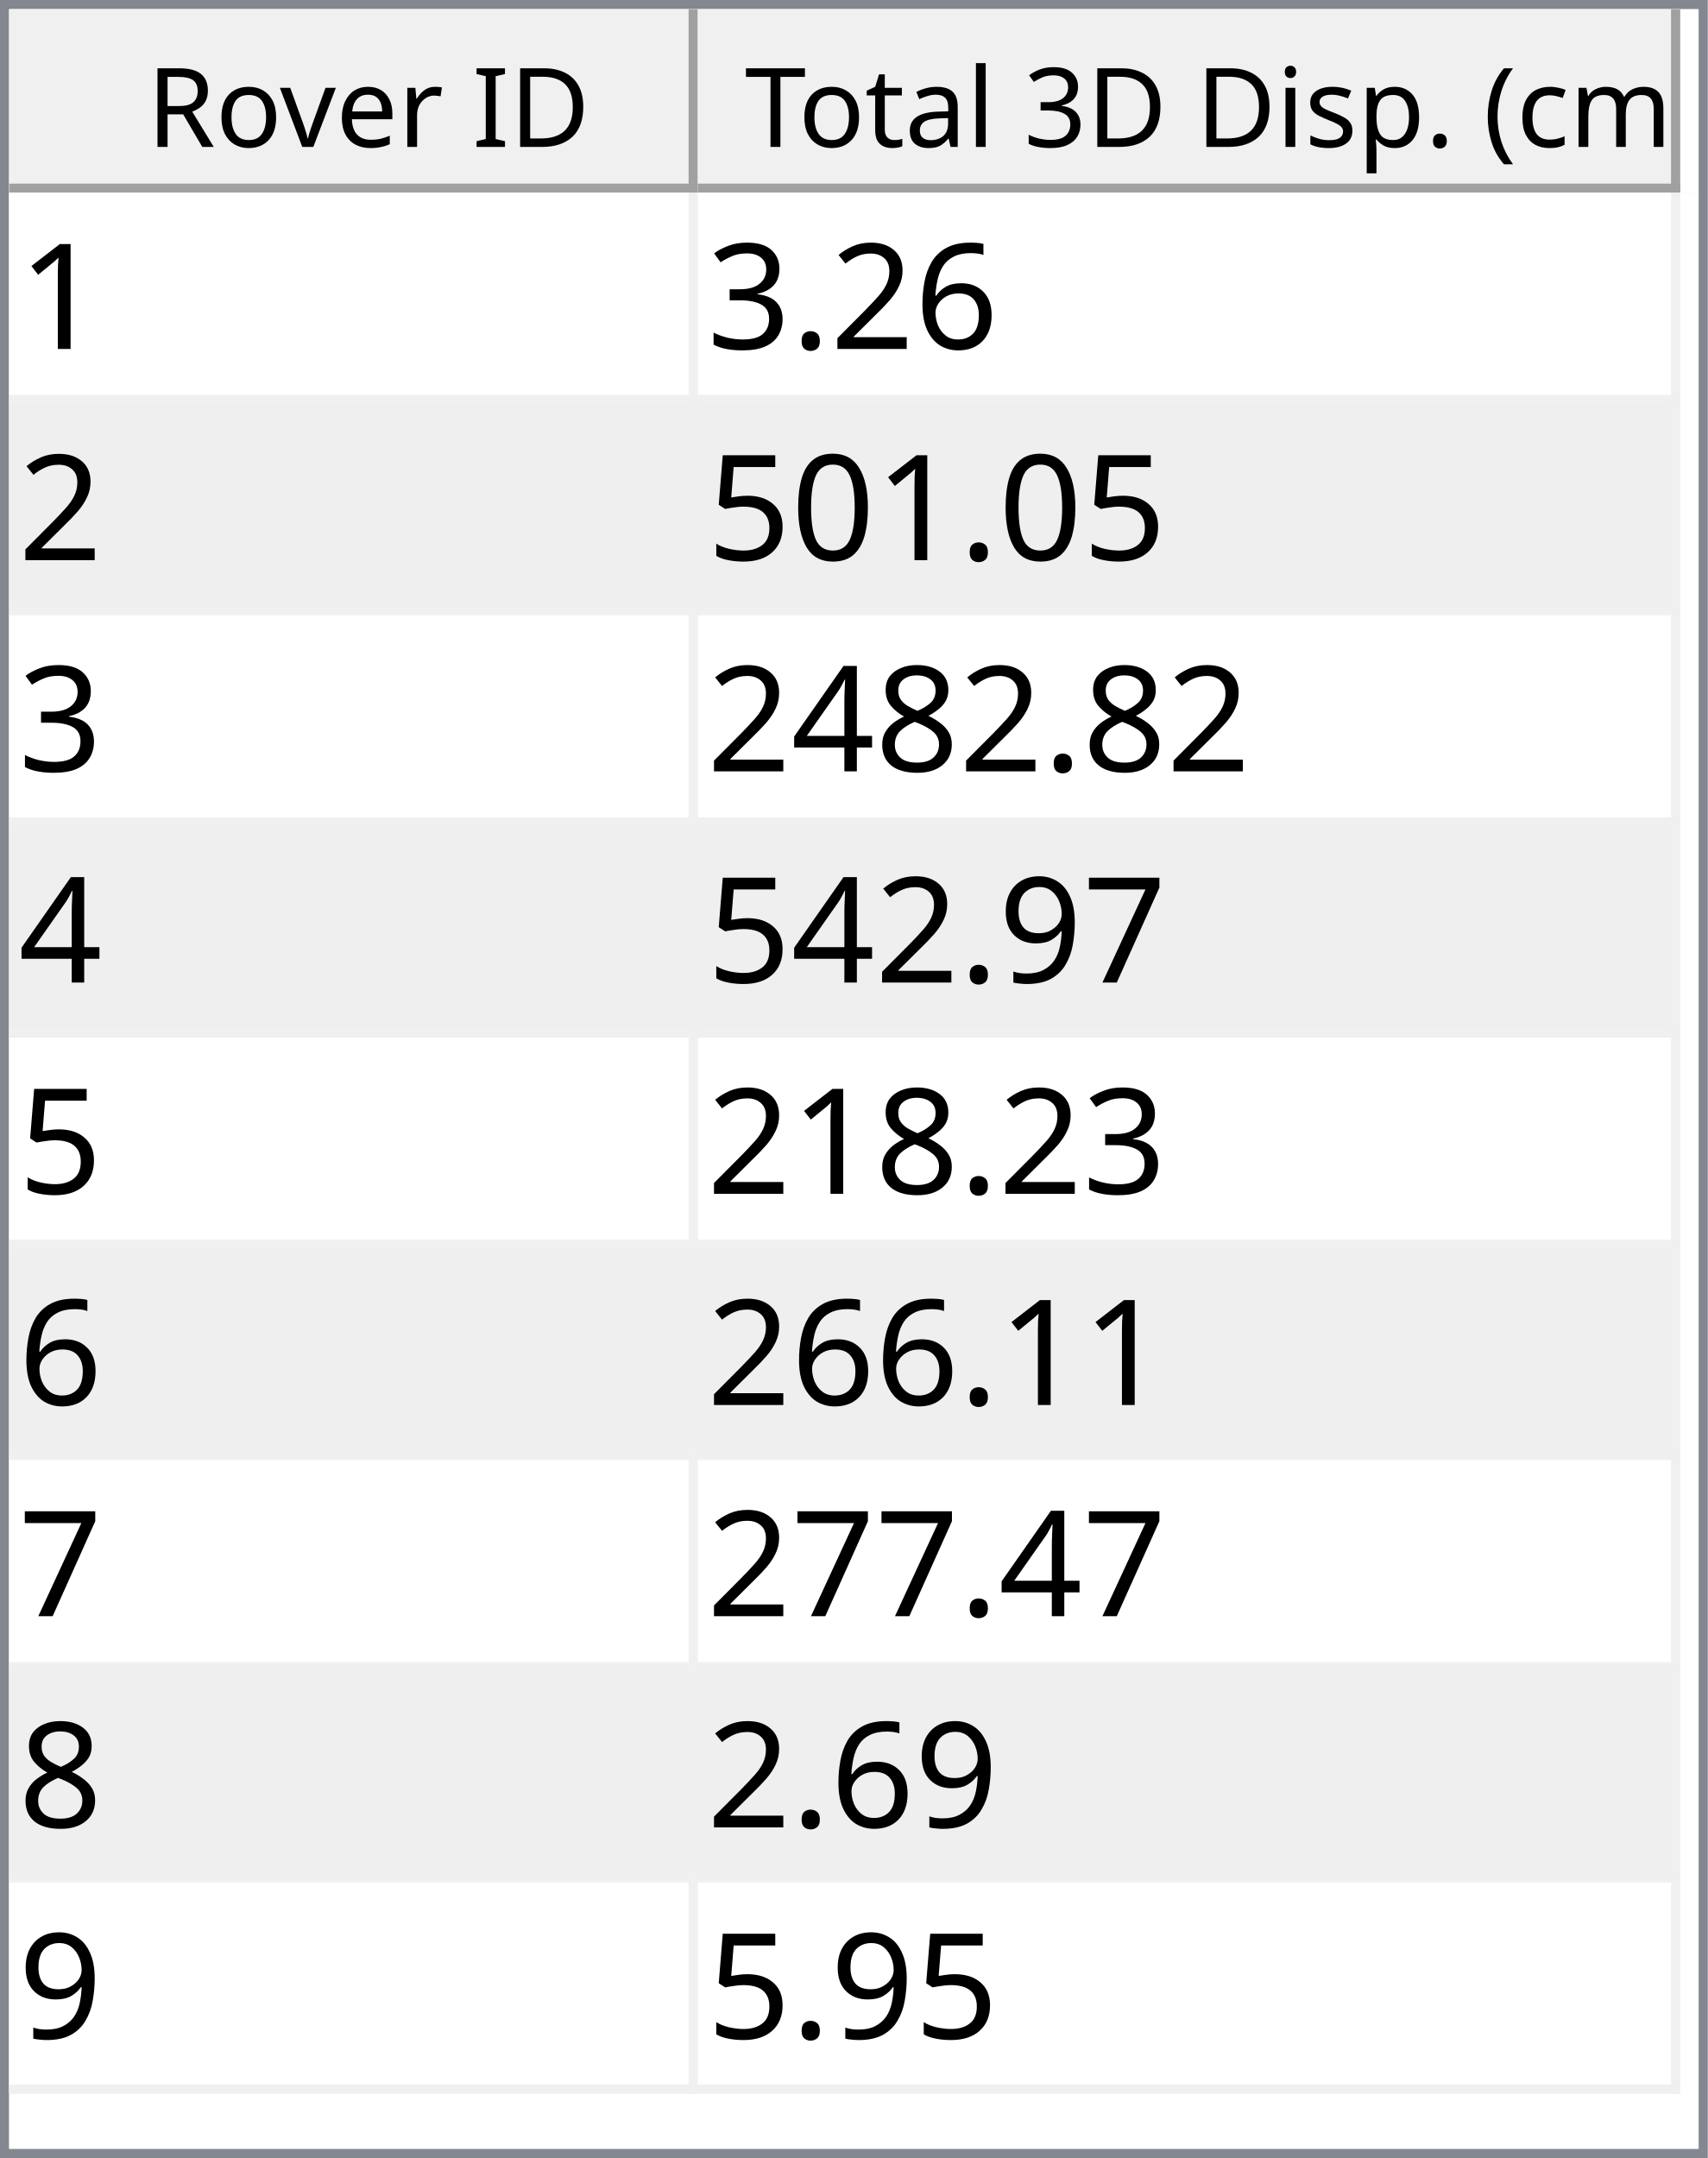
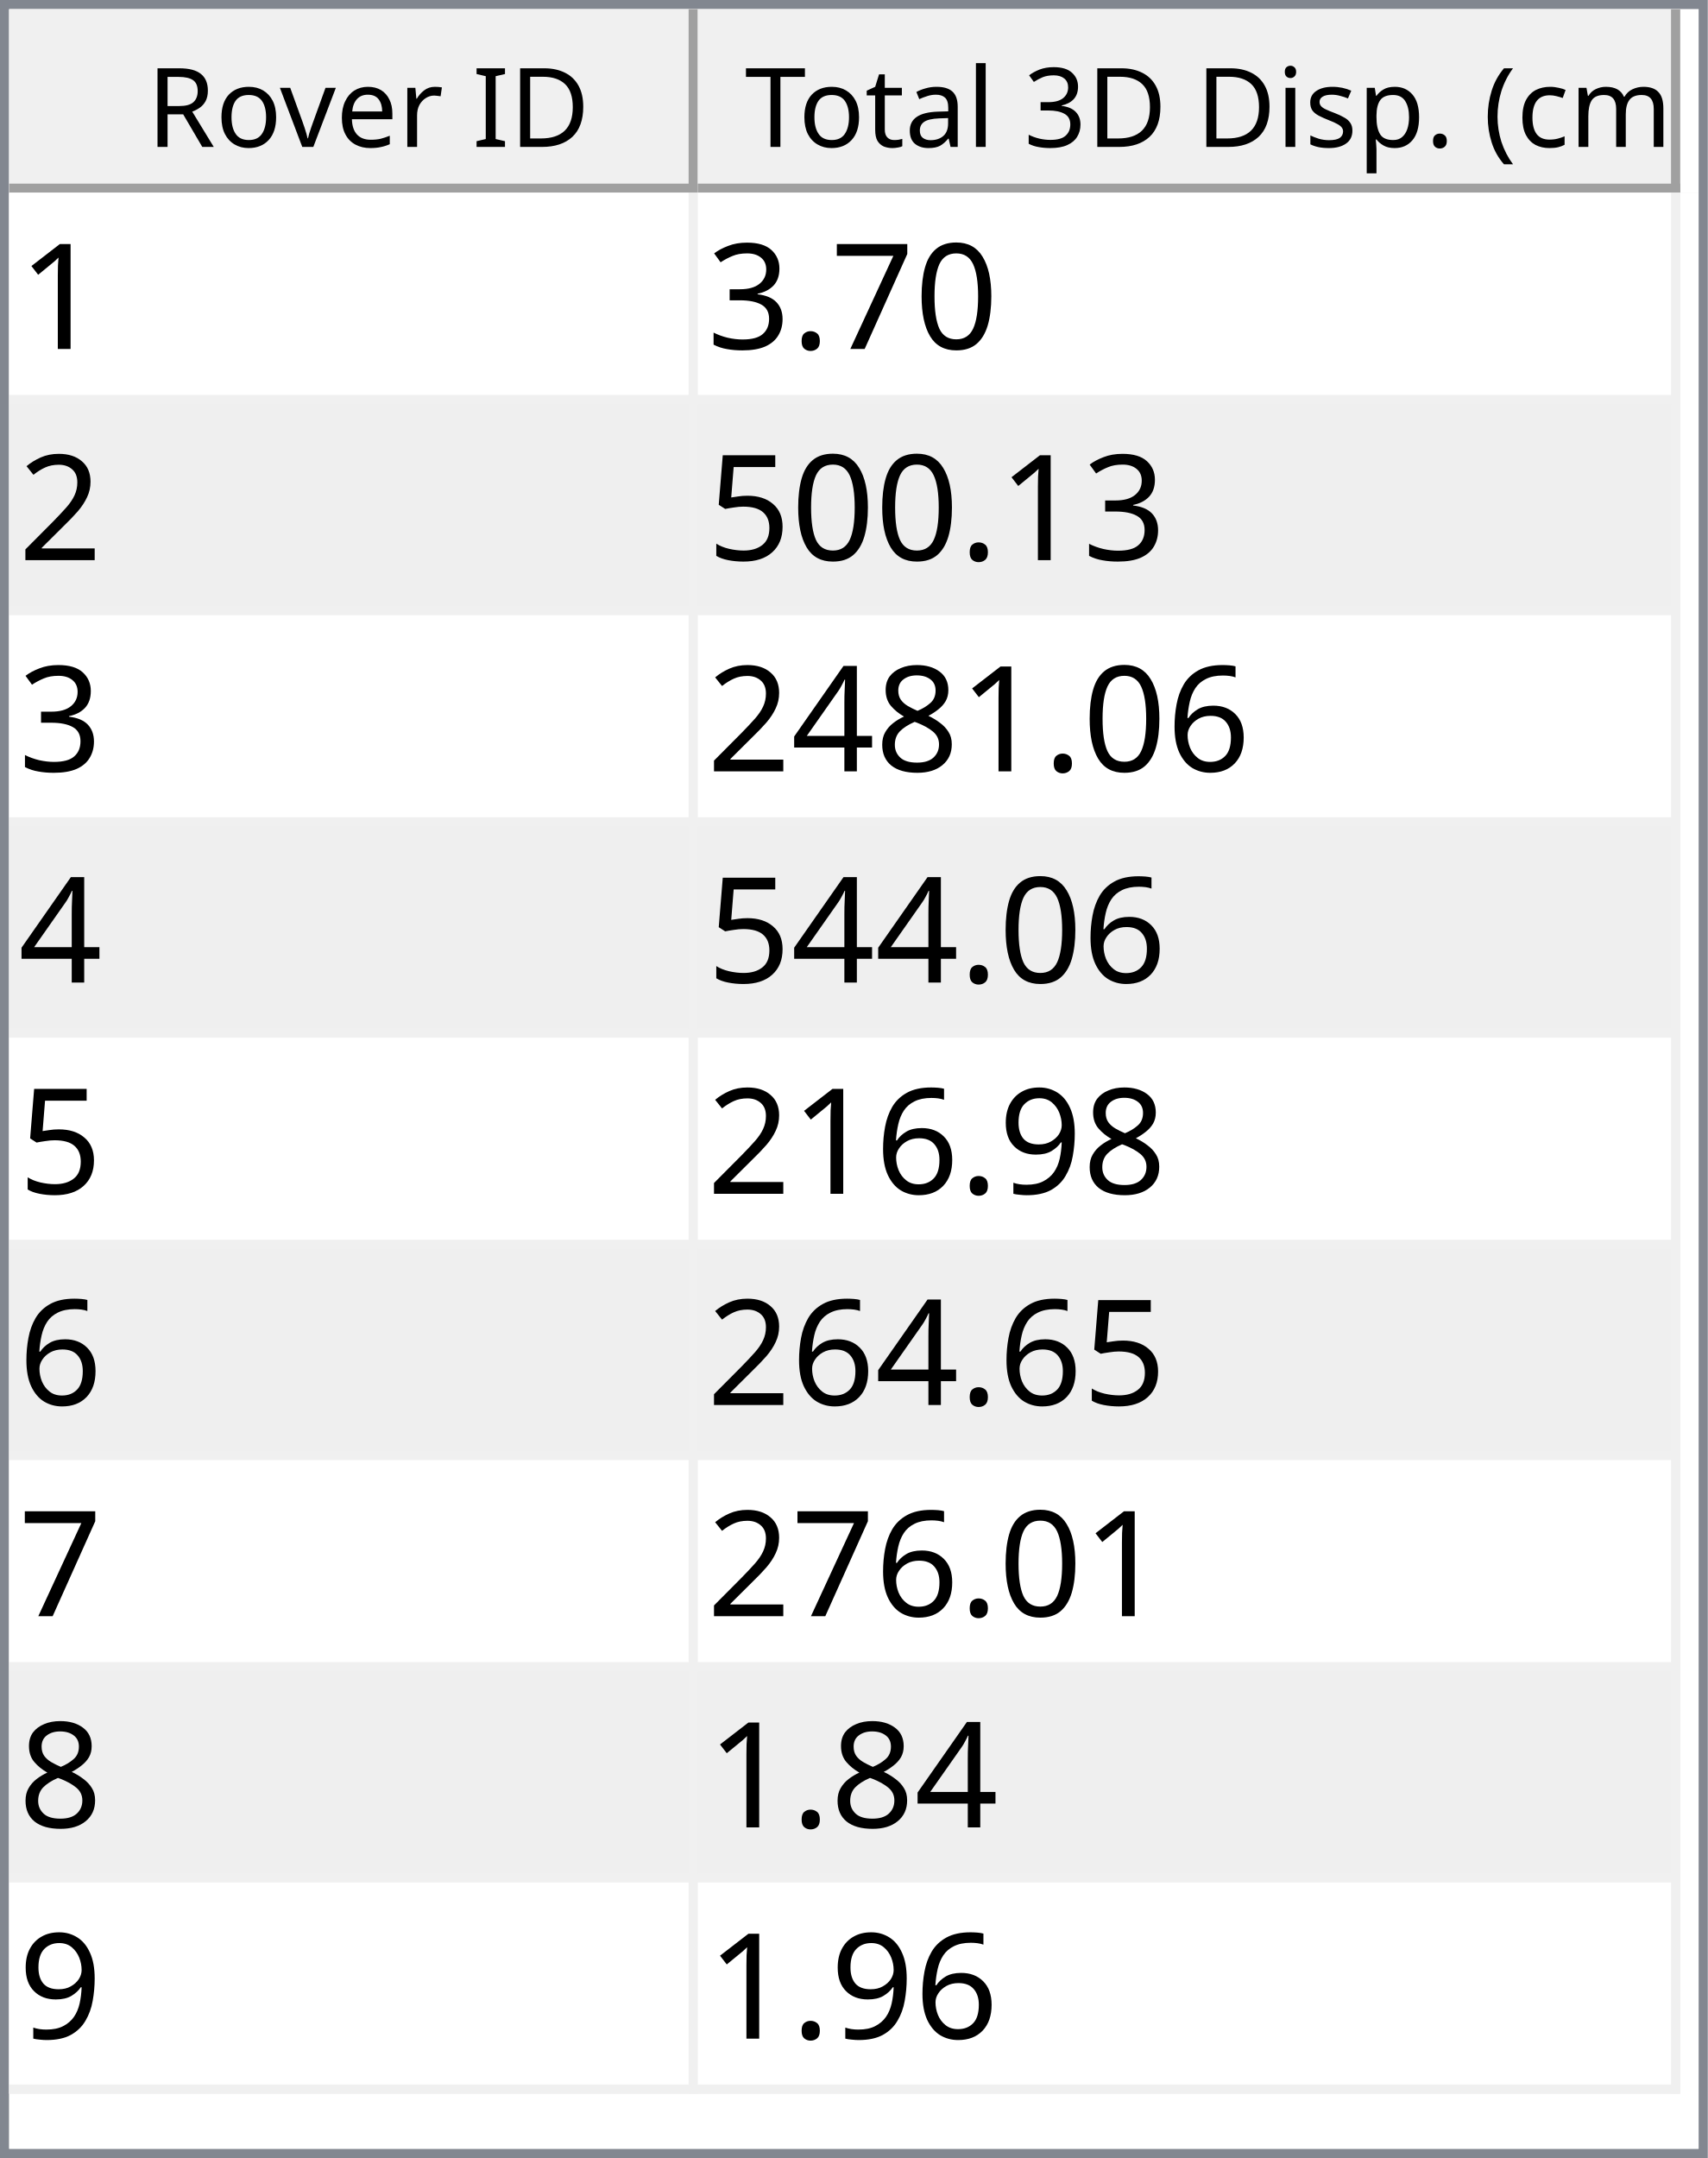
<svg xmlns="http://www.w3.org/2000/svg" style="fill-opacity:1; color-rendering:auto; color-interpolation:auto; text-rendering:auto; stroke:black; stroke-linecap:square; stroke-miterlimit:10; shape-rendering:auto; stroke-opacity:1; fill:black; stroke-dasharray:none; font-weight:normal; stroke-width:1; font-family:'Dialog'; font-style:normal; stroke-linejoin:miter; font-size:12px; stroke-dashoffset:0; image-rendering:auto;" width="186" height="235">
  <defs id="genericDefs" />
  <g>
    <defs id="defs1">
      <clipPath clipPathUnits="userSpaceOnUse" id="clipPath1">
        <path d="M0 0 L186 0 L186 235 L0 235 L0 0 Z" />
      </clipPath>
      <clipPath clipPathUnits="userSpaceOnUse" id="clipPath2">
        <path d="M0 0 L0 235 L186 235 L186 0 Z" />
      </clipPath>
      <clipPath clipPathUnits="userSpaceOnUse" id="clipPath3">
        <path d="M0 0 L0 20 L184 20 L184 0 Z" />
      </clipPath>
      <clipPath clipPathUnits="userSpaceOnUse" id="clipPath4">
        <path d="M0 0 L0 20 L75 20 L75 0 Z" />
      </clipPath>
      <clipPath clipPathUnits="userSpaceOnUse" id="clipPath5">
        <path d="M1 1 L1 19 L74 19 L74 1 Z" />
      </clipPath>
      <clipPath clipPathUnits="userSpaceOnUse" id="clipPath6">
        <path d="M0 0 L0 18 L73 18 L73 0 Z" />
      </clipPath>
      <clipPath clipPathUnits="userSpaceOnUse" id="clipPath7">
        <path d="M-0.5 -0.5 L-0.5 19.5 L74.5 19.5 L74.5 -0.5 Z" />
      </clipPath>
      <clipPath clipPathUnits="userSpaceOnUse" id="clipPath8">
        <path d="M0 0 L0 20 L107 20 L107 0 Z" />
      </clipPath>
      <clipPath clipPathUnits="userSpaceOnUse" id="clipPath9">
        <path d="M1 1 L1 19 L106 19 L106 1 Z" />
      </clipPath>
      <clipPath clipPathUnits="userSpaceOnUse" id="clipPath10">
        <path d="M0 0 L0 18 L105 18 L105 0 Z" />
      </clipPath>
      <clipPath clipPathUnits="userSpaceOnUse" id="clipPath11">
        <path d="M-0.5 -0.5 L-0.5 19.5 L106.5 19.5 L106.5 -0.5 Z" />
      </clipPath>
      <clipPath clipPathUnits="userSpaceOnUse" id="clipPath12">
        <path d="M0 0 L0 213 L184 213 L184 0 Z" />
      </clipPath>
      <clipPath clipPathUnits="userSpaceOnUse" id="clipPath13">
        <path d="M0 0 L0 207 L182 207 L182 0 Z" />
      </clipPath>
      <clipPath clipPathUnits="userSpaceOnUse" id="clipPath14">
        <path d="M-0.5 -0.5 L-0.5 206.5 L181.5 206.5 L181.5 -0.5 Z" />
      </clipPath>
      <clipPath clipPathUnits="userSpaceOnUse" id="clipPath15">
        <path d="M0 0 L0 22 L74 22 L74 0 Z" />
      </clipPath>
      <clipPath clipPathUnits="userSpaceOnUse" id="clipPath16">
        <path d="M0 0 L0 22 L106 22 L106 0 Z" />
      </clipPath>
      <font horiz-adv-x="64.551" id="font1">
        <font-face ascent="107.91" descent="25.098" units-per-em="100" style="font-style:normal; font-family:Segoe UI; font-weight:normal;" />
        <missing-glyph horiz-adv-x="64.551" d="M8.109 0 L8.109 68.266 L56.453 68.266 L56.453 0 L8.109 0 ZM15.328 7.234 L49.219 7.234 L49.219 61.031 L15.328 61.031 L15.328 7.234 Z" />
        <glyph unicode="D" horiz-adv-x="70.117" d="M9.188 0 L9.188 70.016 L28.516 70.016 Q65.531 70.016 65.531 35.891 Q65.531 19.672 55.25 9.836 Q44.969 0 27.734 0 L9.188 0 ZM17.391 62.594 L17.391 7.422 L27.828 7.422 Q41.609 7.422 49.273 14.797 Q56.938 22.172 56.938 35.688 Q56.938 62.594 28.328 62.594 L17.391 62.594 Z" />
        <glyph unicode="I" horiz-adv-x="26.611" d="M17.391 0 L9.188 0 L9.188 70.016 L17.391 70.016 L17.391 0 Z" />
        <glyph unicode=" " horiz-adv-x="27.393" d="" />
        <glyph unicode="r" horiz-adv-x="34.766" d="M34.188 41.891 Q32.078 43.5 28.125 43.5 Q23 43.5 19.555 38.672 Q16.109 33.844 16.109 25.484 L16.109 0 L8.109 0 L8.109 50 L16.109 50 L16.109 39.703 L16.312 39.703 Q18.016 44.969 21.531 47.922 Q25.047 50.875 29.391 50.875 Q32.516 50.875 34.188 50.203 L34.188 41.891 Z" />
        <glyph unicode="e" horiz-adv-x="52.295" d="M48.297 23 L12.984 23 Q13.188 14.656 17.484 10.109 Q21.781 5.562 29.297 5.562 Q37.75 5.562 44.828 11.141 L44.828 3.609 Q38.234 -1.172 27.391 -1.172 Q16.797 -1.172 10.742 5.641 Q4.688 12.453 4.688 24.812 Q4.688 36.469 11.305 43.82 Q17.922 51.172 27.734 51.172 Q37.547 51.172 42.922 44.828 Q48.297 38.484 48.297 27.203 L48.297 23 ZM40.094 29.781 Q40.047 36.719 36.75 40.578 Q33.453 44.438 27.594 44.438 Q21.922 44.438 17.969 40.383 Q14.016 36.328 13.094 29.781 L40.094 29.781 Z" />
        <glyph unicode="v" horiz-adv-x="47.9" d="M47.406 50 L27.484 0 L19.625 0 L0.688 50 L9.469 50 L22.172 13.672 Q23.578 9.672 23.922 6.688 L24.125 6.688 Q24.609 10.453 25.688 13.484 L38.969 50 L47.406 50 Z" />
        <glyph unicode="o" horiz-adv-x="58.594" d="M29 -1.172 Q17.922 -1.172 11.305 5.836 Q4.688 12.844 4.688 24.422 Q4.688 37.016 11.57 44.094 Q18.453 51.172 30.172 51.172 Q41.359 51.172 47.633 44.289 Q53.906 37.406 53.906 25.203 Q53.906 13.234 47.141 6.031 Q40.375 -1.172 29 -1.172 ZM29.594 44.438 Q21.875 44.438 17.383 39.188 Q12.891 33.938 12.891 24.703 Q12.891 15.828 17.43 10.695 Q21.969 5.562 29.594 5.562 Q37.359 5.562 41.531 10.594 Q45.703 15.625 45.703 24.906 Q45.703 34.281 41.531 39.359 Q37.359 44.438 29.594 44.438 Z" />
        <glyph unicode="R" horiz-adv-x="59.814" d="M59.375 0 L49.609 0 L37.891 19.625 Q36.281 22.359 34.766 24.289 Q33.25 26.219 31.664 27.438 Q30.078 28.656 28.25 29.219 Q26.422 29.781 24.125 29.781 L17.391 29.781 L17.391 0 L9.188 0 L9.188 70.016 L30.078 70.016 Q34.672 70.016 38.555 68.867 Q42.438 67.719 45.289 65.375 Q48.141 63.031 49.758 59.547 Q51.375 56.062 51.375 51.375 Q51.375 47.703 50.273 44.656 Q49.172 41.609 47.148 39.211 Q45.125 36.812 42.266 35.133 Q39.406 33.453 35.844 32.516 L35.844 32.328 Q37.594 31.547 38.891 30.547 Q40.188 29.547 41.359 28.18 Q42.531 26.812 43.68 25.078 Q44.828 23.344 46.234 21.047 L59.375 0 ZM17.391 62.594 L17.391 37.203 L28.516 37.203 Q31.594 37.203 34.203 38.133 Q36.812 39.062 38.719 40.797 Q40.625 42.531 41.703 45.047 Q42.781 47.562 42.781 50.688 Q42.781 56.297 39.141 59.445 Q35.5 62.594 28.609 62.594 L17.391 62.594 Z" />
        <glyph unicode=")" horiz-adv-x="30.176" d="M8.297 -15.922 L1.172 -15.922 Q16.406 2.344 16.406 26.812 Q16.406 51.469 1.078 70.016 L8.297 70.016 Q23.531 52.156 23.531 26.703 Q23.531 1.375 8.297 -15.922 Z" />
        <glyph unicode="m" horiz-adv-x="86.133" d="M79.109 0 L71.094 0 L71.094 28.719 Q71.094 37.016 68.531 40.727 Q65.969 44.438 59.906 44.438 Q54.781 44.438 51.195 39.75 Q47.609 35.062 47.609 28.516 L47.609 0 L39.594 0 L39.594 29.688 Q39.594 44.438 28.219 44.438 Q22.953 44.438 19.531 40.016 Q16.109 35.594 16.109 28.516 L16.109 0 L8.109 0 L8.109 50 L16.109 50 L16.109 42.094 L16.312 42.094 Q21.625 51.172 31.844 51.172 Q36.969 51.172 40.773 48.312 Q44.578 45.453 46 40.828 Q51.562 51.172 62.594 51.172 Q79.109 51.172 79.109 30.812 L79.109 0 Z" />
        <glyph unicode="c" horiz-adv-x="46.191" d="M42.188 2.297 Q36.422 -1.172 28.516 -1.172 Q17.828 -1.172 11.258 5.789 Q4.688 12.75 4.688 23.828 Q4.688 36.188 11.766 43.68 Q18.844 51.172 30.672 51.172 Q37.25 51.172 42.281 48.734 L42.281 40.531 Q36.719 44.438 30.375 44.438 Q22.703 44.438 17.797 38.945 Q12.891 33.453 12.891 24.516 Q12.891 15.719 17.508 10.641 Q22.125 5.562 29.891 5.562 Q36.422 5.562 42.188 9.906 L42.188 2.297 Z" />
        <glyph unicode="(" horiz-adv-x="30.176" d="M29.109 -15.922 L21.969 -15.922 Q6.844 1.375 6.844 26.703 Q6.844 52.156 21.969 70.016 L29.203 70.016 Q13.875 51.469 13.875 26.812 Q13.875 2.344 29.109 -15.922 Z" />
        <glyph unicode="." horiz-adv-x="21.68" d="M10.891 -1.078 Q8.641 -1.078 7.055 0.539 Q5.469 2.156 5.469 4.391 Q5.469 6.641 7.055 8.273 Q8.641 9.906 10.891 9.906 Q13.188 9.906 14.797 8.273 Q16.406 6.641 16.406 4.391 Q16.406 2.156 14.797 0.539 Q13.188 -1.078 10.891 -1.078 Z" />
        <glyph unicode="p" horiz-adv-x="58.789" d="M16.312 7.234 L16.109 7.234 L16.109 -23 L8.109 -23 L8.109 50 L16.109 50 L16.109 41.219 L16.312 41.219 Q22.219 51.172 33.594 51.172 Q43.266 51.172 48.688 44.461 Q54.109 37.75 54.109 26.469 Q54.109 13.922 48 6.375 Q41.891 -1.172 31.297 -1.172 Q21.578 -1.172 16.312 7.234 ZM16.109 27.391 L16.109 20.406 Q16.109 14.203 20.141 9.883 Q24.172 5.562 30.375 5.562 Q37.641 5.562 41.773 11.133 Q45.906 16.703 45.906 26.609 Q45.906 34.969 42.047 39.703 Q38.188 44.438 31.594 44.438 Q24.609 44.438 20.359 39.578 Q16.109 34.719 16.109 27.391 Z" />
        <glyph unicode="s" horiz-adv-x="42.432" d="M5.078 1.812 L5.078 10.406 Q11.625 5.562 19.484 5.562 Q30.031 5.562 30.031 12.594 Q30.031 14.594 29.125 15.992 Q28.219 17.391 26.68 18.461 Q25.141 19.531 23.07 20.383 Q21 21.234 18.609 22.172 Q15.281 23.484 12.766 24.828 Q10.25 26.172 8.57 27.859 Q6.891 29.547 6.031 31.695 Q5.172 33.844 5.172 36.719 Q5.172 40.234 6.789 42.945 Q8.406 45.656 11.086 47.484 Q13.766 49.312 17.211 50.242 Q20.656 51.172 24.312 51.172 Q30.812 51.172 35.938 48.922 L35.938 40.828 Q30.422 44.438 23.25 44.438 Q21 44.438 19.195 43.922 Q17.391 43.406 16.094 42.477 Q14.797 41.547 14.086 40.258 Q13.375 38.969 13.375 37.406 Q13.375 35.453 14.086 34.133 Q14.797 32.812 16.164 31.789 Q17.531 30.766 19.484 29.938 Q21.438 29.109 23.922 28.125 Q27.25 26.859 29.883 25.516 Q32.516 24.172 34.375 22.484 Q36.234 20.797 37.234 18.602 Q38.234 16.406 38.234 13.375 Q38.234 9.672 36.602 6.938 Q34.969 4.203 32.234 2.398 Q29.5 0.594 25.93 -0.289 Q22.359 -1.172 18.453 -1.172 Q10.75 -1.172 5.078 1.812 Z" />
        <glyph unicode="i" horiz-adv-x="24.219" d="M12.203 62.703 Q10.062 62.703 8.547 64.164 Q7.031 65.625 7.031 67.875 Q7.031 70.125 8.547 71.609 Q10.062 73.094 12.203 73.094 Q14.406 73.094 15.945 71.609 Q17.484 70.125 17.484 67.875 Q17.484 65.719 15.945 64.211 Q14.406 62.703 12.203 62.703 ZM16.109 0 L8.109 0 L8.109 50 L16.109 50 L16.109 0 Z" />
        <glyph unicode="3" horiz-adv-x="53.906" d="M46.531 19.828 Q46.531 15.094 44.75 11.211 Q42.969 7.328 39.719 4.57 Q36.469 1.812 31.93 0.297 Q27.391 -1.219 21.922 -1.219 Q11.922 -1.219 6 2.594 L6 11.188 Q13.094 5.609 22.219 5.609 Q25.875 5.609 28.828 6.539 Q31.781 7.469 33.906 9.227 Q36.031 10.984 37.18 13.477 Q38.328 15.969 38.328 19.094 Q38.328 32.812 18.797 32.812 L12.984 32.812 L12.984 39.594 L18.5 39.594 Q35.797 39.594 35.797 52.484 Q35.797 64.406 22.609 64.406 Q15.188 64.406 8.688 59.422 L8.688 67.188 Q15.375 71.188 24.609 71.188 Q29 71.188 32.57 69.969 Q36.141 68.75 38.68 66.555 Q41.219 64.359 42.609 61.281 Q44 58.203 44 54.5 Q44 40.672 30.031 36.719 L30.031 36.531 Q33.594 36.141 36.625 34.797 Q39.656 33.453 41.852 31.305 Q44.047 29.156 45.289 26.25 Q46.531 23.344 46.531 19.828 Z" />
        <glyph unicode="l" horiz-adv-x="24.219" d="M16.109 0 L8.109 0 L8.109 74.031 L16.109 74.031 L16.109 0 Z" />
        <glyph unicode="a" horiz-adv-x="50.879" d="M43.891 0 L35.891 0 L35.891 7.812 L35.688 7.812 Q30.469 -1.172 20.312 -1.172 Q12.844 -1.172 8.617 2.781 Q4.391 6.734 4.391 13.281 Q4.391 27.297 20.906 29.594 L35.891 31.688 Q35.891 44.438 25.594 44.438 Q16.547 44.438 9.281 38.281 L9.281 46.484 Q16.656 51.172 26.266 51.172 Q43.891 51.172 43.891 32.516 L43.891 0 ZM35.891 25.297 L23.828 23.641 Q18.266 22.859 15.43 20.875 Q12.594 18.891 12.594 13.875 Q12.594 10.203 15.211 7.883 Q17.828 5.562 22.172 5.562 Q28.125 5.562 32.008 9.742 Q35.891 13.922 35.891 20.312 L35.891 25.297 Z" />
        <glyph unicode="t" horiz-adv-x="33.887" d="M31.297 0.484 Q28.469 -1.078 23.828 -1.078 Q10.688 -1.078 10.688 13.578 L10.688 43.172 L2.094 43.172 L2.094 50 L10.688 50 L10.688 62.203 L18.703 64.797 L18.703 50 L31.297 50 L31.297 43.172 L18.703 43.172 L18.703 14.984 Q18.703 9.969 20.414 7.82 Q22.125 5.672 26.078 5.672 Q29.109 5.672 31.297 7.328 L31.297 0.484 Z" />
        <glyph unicode="T" horiz-adv-x="52.393" d="M50.594 62.594 L30.375 62.594 L30.375 0 L22.172 0 L22.172 62.594 L2 62.594 L2 70.016 L50.594 70.016 L50.594 62.594 Z" />
      </font>
      <font horiz-adv-x="75.0" id="font2">
        <font-face ascent="100.537" descent="21.973" units-per-em="100" style="font-style:normal; font-family:sans-serif; font-weight:normal;" />
        <missing-glyph horiz-adv-x="75.0" d="M12.5 0 L12.5 62.5 L62.5 62.5 L62.5 0 L12.5 0 ZM14.062 1.562 L60.938 1.562 L60.938 60.938 L14.062 60.938 L14.062 1.562 Z" />
        <glyph unicode="1" horiz-adv-x="55.615" d="M37.25 0 L28.469 0 L28.469 56 Q25.297 52.984 20.141 49.953 Q14.984 46.922 10.891 45.406 L10.891 53.906 Q18.266 57.375 23.781 62.305 Q29.297 67.234 31.594 71.875 L37.25 71.875 L37.25 0 Z" />
-         <glyph unicode="6" horiz-adv-x="55.615" d="M49.75 54.047 L41.016 53.375 Q39.844 58.547 37.703 60.891 Q34.125 64.656 28.906 64.656 Q24.703 64.656 21.531 62.312 Q17.391 59.281 14.992 53.469 Q12.594 47.656 12.5 36.922 Q15.672 41.75 20.266 44.094 Q24.859 46.438 29.891 46.438 Q38.672 46.438 44.852 39.969 Q51.031 33.5 51.031 23.25 Q51.031 16.5 48.125 10.719 Q45.219 4.938 40.141 1.859 Q35.062 -1.219 28.609 -1.219 Q17.625 -1.219 10.695 6.859 Q3.766 14.938 3.766 33.5 Q3.766 54.25 11.422 63.672 Q18.109 71.875 29.438 71.875 Q37.891 71.875 43.289 67.141 Q48.688 62.406 49.75 54.047 ZM13.875 23.188 Q13.875 18.656 15.797 14.508 Q17.719 10.359 21.188 8.18 Q24.656 6 28.469 6 Q34.031 6 38.039 10.492 Q42.047 14.984 42.047 22.703 Q42.047 30.125 38.086 34.398 Q34.125 38.672 28.125 38.672 Q22.172 38.672 18.023 34.398 Q13.875 30.125 13.875 23.188 Z" />
-         <glyph unicode="2" horiz-adv-x="55.615" d="M50.344 8.453 L50.344 0 L3.031 0 Q2.938 3.172 4.047 6.109 Q5.859 10.938 9.836 15.625 Q13.812 20.312 21.344 26.469 Q33.016 36.031 37.117 41.625 Q41.219 47.219 41.219 52.203 Q41.219 57.422 37.477 61.008 Q33.734 64.594 27.734 64.594 Q21.391 64.594 17.578 60.789 Q13.766 56.984 13.719 50.25 L4.688 51.172 Q5.609 61.281 11.664 66.578 Q17.719 71.875 27.938 71.875 Q38.234 71.875 44.242 66.164 Q50.25 60.453 50.25 52 Q50.25 47.703 48.492 43.555 Q46.734 39.406 42.656 34.812 Q38.578 30.219 29.109 22.219 Q21.188 15.578 18.945 13.211 Q16.703 10.844 15.234 8.453 L50.344 8.453 Z" />
+         <glyph unicode="0" horiz-adv-x="55.615" d="M4.156 35.297 Q4.156 48 6.766 55.742 Q9.375 63.484 14.523 67.68 Q19.672 71.875 27.484 71.875 Q33.25 71.875 37.594 69.555 Q41.938 67.234 44.773 62.867 Q47.609 58.5 49.219 52.227 Q50.828 45.953 50.828 35.297 Q50.828 22.703 48.242 14.969 Q45.656 7.234 40.508 3.008 Q35.359 -1.219 27.484 -1.219 Q17.141 -1.219 11.234 6.203 Q4.156 15.141 4.156 35.297 ZM13.188 35.297 Q13.188 17.672 17.312 11.836 Q21.438 6 27.484 6 Q33.547 6 37.672 11.859 Q41.797 17.719 41.797 35.297 Q41.797 52.984 37.672 58.789 Q33.547 64.594 27.391 64.594 Q21.344 64.594 17.719 59.469 Q13.188 52.938 13.188 35.297 Z" />
+         <glyph unicode="7" horiz-adv-x="55.615" d="M4.734 62.203 L4.734 70.656 L51.078 70.656 L51.078 63.812 Q44.234 56.547 37.523 44.484 Q30.812 32.422 27.156 19.672 Q24.516 10.688 23.781 0 L14.75 0 Q14.891 8.453 18.062 20.414 Q21.234 32.375 27.172 43.484 Q33.109 54.594 39.797 62.203 L4.734 62.203 Z" />
        <glyph unicode="." horiz-adv-x="27.783" d="M9.078 0 L9.078 10.016 L19.094 10.016 L19.094 0 L9.078 0 Z" />
        <glyph unicode="3" horiz-adv-x="55.615" d="M4.203 18.891 L12.984 20.062 Q14.5 12.594 18.141 9.297 Q21.781 6 27 6 Q33.203 6 37.477 10.297 Q41.75 14.594 41.75 20.953 Q41.75 27 37.797 30.93 Q33.844 34.859 27.734 34.859 Q25.25 34.859 21.531 33.891 L22.516 41.609 Q23.391 41.5 23.922 41.5 Q29.547 41.5 34.039 44.43 Q38.531 47.359 38.531 53.469 Q38.531 58.297 35.258 61.477 Q31.984 64.656 26.812 64.656 Q21.688 64.656 18.266 61.43 Q14.844 58.203 13.875 51.766 L5.078 53.328 Q6.688 62.156 12.398 67.016 Q18.109 71.875 26.609 71.875 Q32.469 71.875 37.398 69.359 Q42.328 66.844 44.945 62.5 Q47.562 58.156 47.562 53.266 Q47.562 48.641 45.07 44.828 Q42.578 41.016 37.703 38.766 Q44.047 37.312 47.562 32.695 Q51.078 28.078 51.078 21.141 Q51.078 11.766 44.242 5.25 Q37.406 -1.266 26.953 -1.266 Q17.531 -1.266 11.305 4.352 Q5.078 9.969 4.203 18.891 Z" />
-         <glyph unicode="0" horiz-adv-x="55.615" d="M4.156 35.297 Q4.156 48 6.766 55.742 Q9.375 63.484 14.523 67.68 Q19.672 71.875 27.484 71.875 Q33.25 71.875 37.594 69.555 Q41.938 67.234 44.773 62.867 Q47.609 58.5 49.219 52.227 Q50.828 45.953 50.828 35.297 Q50.828 22.703 48.242 14.969 Q45.656 7.234 40.508 3.008 Q35.359 -1.219 27.484 -1.219 Q17.141 -1.219 11.234 6.203 Q4.156 15.141 4.156 35.297 ZM13.188 35.297 Q13.188 17.672 17.312 11.836 Q21.438 6 27.484 6 Q33.547 6 37.672 11.859 Q41.797 17.719 41.797 35.297 Q41.797 52.984 37.672 58.789 Q33.547 64.594 27.391 64.594 Q21.344 64.594 17.719 59.469 Q13.188 52.938 13.188 35.297 Z" />
+         <glyph unicode="2" horiz-adv-x="55.615" d="M50.344 8.453 L50.344 0 L3.031 0 Q2.938 3.172 4.047 6.109 Q5.859 10.938 9.836 15.625 Q13.812 20.312 21.344 26.469 Q33.016 36.031 37.117 41.625 Q41.219 47.219 41.219 52.203 Q41.219 57.422 37.477 61.008 Q33.734 64.594 27.734 64.594 Q21.391 64.594 17.578 60.789 Q13.766 56.984 13.719 50.25 L4.688 51.172 Q5.609 61.281 11.664 66.578 Q17.719 71.875 27.938 71.875 Q38.234 71.875 44.242 66.164 Q50.25 60.453 50.25 52 Q50.25 47.703 48.492 43.555 Q46.734 39.406 42.656 34.812 Q38.578 30.219 29.109 22.219 Q21.188 15.578 18.945 13.211 Q16.703 10.844 15.234 8.453 L50.344 8.453 Z" />
        <glyph unicode="5" horiz-adv-x="55.615" d="M4.156 18.75 L13.375 19.531 Q14.406 12.797 18.141 9.398 Q21.875 6 27.156 6 Q33.5 6 37.891 10.789 Q42.281 15.578 42.281 23.484 Q42.281 31 38.062 35.352 Q33.844 39.703 27 39.703 Q22.75 39.703 19.336 37.773 Q15.922 35.844 13.969 32.766 L5.719 33.844 L12.641 70.609 L48.25 70.609 L48.25 62.203 L19.672 62.203 L15.828 42.969 Q22.266 47.469 29.344 47.469 Q38.719 47.469 45.164 40.969 Q51.609 34.469 51.609 24.266 Q51.609 14.547 45.953 7.469 Q39.062 -1.219 27.156 -1.219 Q17.391 -1.219 11.211 4.25 Q5.031 9.719 4.156 18.75 Z" />
+         <glyph unicode="6" horiz-adv-x="55.615" d="M49.75 54.047 L41.016 53.375 Q39.844 58.547 37.703 60.891 Q34.125 64.656 28.906 64.656 Q24.703 64.656 21.531 62.312 Q17.391 59.281 14.992 53.469 Q12.594 47.656 12.5 36.922 Q15.672 41.75 20.266 44.094 Q24.859 46.438 29.891 46.438 Q38.672 46.438 44.852 39.969 Q51.031 33.5 51.031 23.25 Q51.031 16.5 48.125 10.719 Q45.219 4.938 40.141 1.859 Q35.062 -1.219 28.609 -1.219 Q17.625 -1.219 10.695 6.859 Q3.766 14.938 3.766 33.5 Q3.766 54.25 11.422 63.672 Q18.109 71.875 29.438 71.875 Q37.891 71.875 43.289 67.141 Q48.688 62.406 49.75 54.047 ZM13.875 23.188 Q13.875 18.656 15.797 14.508 Q17.719 10.359 21.188 8.18 Q24.656 6 28.469 6 Q34.031 6 38.039 10.492 Q42.047 14.984 42.047 22.703 Q42.047 30.125 38.086 34.398 Q34.125 38.672 28.125 38.672 Q22.172 38.672 18.023 34.398 Q13.875 30.125 13.875 23.188 Z" />
        <glyph unicode="8" horiz-adv-x="55.615" d="M17.672 38.812 Q12.203 40.828 9.57 44.539 Q6.938 48.25 6.938 53.422 Q6.938 61.234 12.555 66.555 Q18.172 71.875 27.484 71.875 Q36.859 71.875 42.578 66.43 Q48.297 60.984 48.297 53.172 Q48.297 48.188 45.68 44.508 Q43.062 40.828 37.75 38.812 Q44.344 36.672 47.781 31.883 Q51.219 27.094 51.219 20.453 Q51.219 11.281 44.727 5.031 Q38.234 -1.219 27.641 -1.219 Q17.047 -1.219 10.547 5.055 Q4.047 11.328 4.047 20.703 Q4.047 27.688 7.594 32.398 Q11.141 37.109 17.672 38.812 ZM15.922 53.719 Q15.922 48.641 19.195 45.414 Q22.469 42.188 27.688 42.188 Q32.766 42.188 36.016 45.383 Q39.266 48.578 39.266 53.219 Q39.266 58.062 35.914 61.359 Q32.562 64.656 27.594 64.656 Q22.562 64.656 19.242 61.43 Q15.922 58.203 15.922 53.719 ZM13.094 20.656 Q13.094 16.891 14.875 13.375 Q16.656 9.859 20.172 7.93 Q23.688 6 27.734 6 Q34.031 6 38.133 10.055 Q42.234 14.109 42.234 20.359 Q42.234 26.703 38.016 30.859 Q33.797 35.016 27.438 35.016 Q21.234 35.016 17.164 30.914 Q13.094 26.812 13.094 20.656 Z" />
        <glyph unicode="4" horiz-adv-x="55.615" d="M32.328 0 L32.328 17.141 L1.266 17.141 L1.266 25.203 L33.938 71.578 L41.109 71.578 L41.109 25.203 L50.781 25.203 L50.781 17.141 L41.109 17.141 L41.109 0 L32.328 0 ZM32.328 25.203 L32.328 57.469 L9.906 25.203 L32.328 25.203 Z" />
-         <glyph unicode="7" horiz-adv-x="55.615" d="M4.734 62.203 L4.734 70.656 L51.078 70.656 L51.078 63.812 Q44.234 56.547 37.523 44.484 Q30.812 32.422 27.156 19.672 Q24.516 10.688 23.781 0 L14.75 0 Q14.891 8.453 18.062 20.414 Q21.234 32.375 27.172 43.484 Q33.109 54.594 39.797 62.203 L4.734 62.203 Z" />
        <glyph unicode="9" horiz-adv-x="55.615" d="M5.469 16.547 L13.922 17.328 Q14.984 11.375 18.016 8.688 Q21.047 6 25.781 6 Q29.828 6 32.883 7.859 Q35.938 9.719 37.891 12.82 Q39.844 15.922 41.164 21.195 Q42.484 26.469 42.484 31.938 Q42.484 32.516 42.438 33.688 Q39.797 29.5 35.234 26.883 Q30.672 24.266 25.344 24.266 Q16.453 24.266 10.305 30.711 Q4.156 37.156 4.156 47.703 Q4.156 58.594 10.578 65.234 Q17 71.875 26.656 71.875 Q33.641 71.875 39.43 68.117 Q45.219 64.359 48.219 57.398 Q51.219 50.438 51.219 37.25 Q51.219 23.531 48.242 15.406 Q45.266 7.281 39.383 3.031 Q33.5 -1.219 25.594 -1.219 Q17.188 -1.219 11.867 3.445 Q6.547 8.109 5.469 16.547 ZM41.453 48.141 Q41.453 55.719 37.43 60.156 Q33.406 64.594 27.734 64.594 Q21.875 64.594 17.531 59.812 Q13.188 55.031 13.188 47.406 Q13.188 40.578 17.312 36.305 Q21.438 32.031 27.484 32.031 Q33.594 32.031 37.523 36.305 Q41.453 40.578 41.453 48.141 Z" />
      </font>
    </defs>
    <g style="fill:white; stroke:white;">
      <rect x="0" y="0" width="186" style="clip-path:url(#clipPath1); stroke:none;" height="235" />
    </g>
    <g style="fill:white; text-rendering:optimizeSpeed; color-rendering:optimizeSpeed; image-rendering:optimizeSpeed; shape-rendering:crispEdges; stroke:white; color-interpolation:sRGB;">
      <rect x="0" width="186" height="235" y="0" style="stroke:none;" />
      <path style="stroke:none;" d="M0 235 L186 235 L186 0 L0 0 Z" />
    </g>
    <g style="fill:rgb(240,240,240); font-family:'Segoe UI'; stroke:rgb(240,240,240);">
      <rect x="0" y="0" width="186" style="clip-path:url(#clipPath2); stroke:none;" height="235" />
    </g>
    <g style="fill:rgb(130,135,144); font-family:'Segoe UI'; stroke:rgb(130,135,144);">
      <path d="M0 0 L186 0 L186 235 L0 235 L0 0 ZM1 1 L185 1 L185 234 L1 234 L1 1 Z" style="fill-rule:evenodd; clip-path:url(#clipPath2); stroke:none;" />
    </g>
    <g style="fill:white; font-family:'Segoe UI'; stroke:white;" transform="translate(1,1)">
      <rect x="0" y="0" width="184" style="clip-path:url(#clipPath3); stroke:none;" height="20" />
    </g>
    <g style="fill:rgb(240,240,240); font-family:'Segoe UI'; stroke:rgb(240,240,240);" transform="translate(1,1)">
      <rect x="0" y="0" width="75" style="clip-path:url(#clipPath4); stroke:none;" height="20" />
    </g>
    <g style="font-family:'Segoe UI';" transform="translate(2,2)">
      <text x="14" xml:space="preserve" y="14" style="clip-path:url(#clipPath6); stroke:none;">Rover ID</text>
    </g>
    <g style="fill:rgb(160,160,160); font-family:'Segoe UI'; stroke:rgb(160,160,160); stroke-linejoin:bevel;" transform="translate(1.5,1.5)">
      <line x1="74" x2="74" y1="0" style="fill:none; clip-path:url(#clipPath7);" y2="19" />
    </g>
    <g style="fill:rgb(160,160,160); font-family:'Segoe UI'; stroke:rgb(160,160,160); stroke-linejoin:bevel;" transform="matrix(1,0,0,1,1,1) translate(0.5,0.5)">
      <line x1="0" x2="74" y1="19" style="fill:none; clip-path:url(#clipPath7);" y2="19" />
    </g>
    <g style="fill:rgb(240,240,240); font-family:'Segoe UI'; stroke:rgb(240,240,240);" transform="translate(76,1)">
      <rect x="0" y="0" width="107" style="clip-path:url(#clipPath8); stroke:none;" height="20" />
    </g>
    <g style="font-family:'Segoe UI';" transform="translate(77,2)">
      <text x="1" xml:space="preserve" y="14" style="clip-path:url(#clipPath10); stroke:none;"> Total 3D Disp. (cm)</text>
    </g>
    <g style="fill:rgb(160,160,160); font-family:'Segoe UI'; stroke:rgb(160,160,160); stroke-linejoin:bevel;" transform="translate(76.5,1.5)">
      <line x1="106" x2="106" y1="0" style="fill:none; clip-path:url(#clipPath11);" y2="19" />
    </g>
    <g style="fill:rgb(160,160,160); font-family:'Segoe UI'; stroke:rgb(160,160,160); stroke-linejoin:bevel;" transform="matrix(1,0,0,1,76,1) translate(0.5,0.5)">
      <line x1="0" x2="106" y1="19" style="fill:none; clip-path:url(#clipPath11);" y2="19" />
    </g>
    <g style="fill:white; font-family:'Segoe UI'; stroke:white;" transform="translate(1,21)">
      <rect x="0" y="0" width="184" style="clip-path:url(#clipPath12); stroke:none;" height="213" />
    </g>
    <g style="fill:rgb(240,240,240); font-size:16px; font-family:sans-serif; stroke:rgb(240,240,240);" transform="translate(1,21)">
      <rect x="0" y="0" width="182" style="clip-path:url(#clipPath13); stroke:none;" height="207" />
      <line transform="translate(0.5,0.5)" x1="0" x2="181" y1="22" style="clip-path:url(#clipPath14); fill:none; stroke-linejoin:bevel;" y2="22" />
    </g>
    <g transform="matrix(1,0,0,1,1,21) translate(0.5,0.5)" style="fill:rgb(240,240,240); font-size:16px; font-family:sans-serif; stroke:rgb(240,240,240); stroke-linejoin:bevel;">
      <line x1="0" x2="181" y1="45" style="fill:none; clip-path:url(#clipPath14);" y2="45" />
    </g>
    <g transform="matrix(1,0,0,1,1,21) translate(0.5,0.5)" style="fill:rgb(240,240,240); font-size:16px; font-family:sans-serif; stroke:rgb(240,240,240); stroke-linejoin:bevel;">
      <line x1="0" x2="181" y1="68" style="fill:none; clip-path:url(#clipPath14);" y2="68" />
    </g>
    <g transform="matrix(1,0,0,1,1,21) translate(0.5,0.5)" style="fill:rgb(240,240,240); font-size:16px; font-family:sans-serif; stroke:rgb(240,240,240); stroke-linejoin:bevel;">
      <line x1="0" x2="181" y1="91" style="fill:none; clip-path:url(#clipPath14);" y2="91" />
    </g>
    <g transform="matrix(1,0,0,1,1,21) translate(0.5,0.5)" style="fill:rgb(240,240,240); font-size:16px; font-family:sans-serif; stroke:rgb(240,240,240); stroke-linejoin:bevel;">
      <line x1="0" x2="181" y1="114" style="fill:none; clip-path:url(#clipPath14);" y2="114" />
    </g>
    <g transform="matrix(1,0,0,1,1,21) translate(0.5,0.5)" style="fill:rgb(240,240,240); font-size:16px; font-family:sans-serif; stroke:rgb(240,240,240); stroke-linejoin:bevel;">
      <line x1="0" x2="181" y1="137" style="fill:none; clip-path:url(#clipPath14);" y2="137" />
    </g>
    <g transform="matrix(1,0,0,1,1,21) translate(0.5,0.5)" style="fill:rgb(240,240,240); font-size:16px; font-family:sans-serif; stroke:rgb(240,240,240); stroke-linejoin:bevel;">
      <line x1="0" x2="181" y1="160" style="fill:none; clip-path:url(#clipPath14);" y2="160" />
    </g>
    <g transform="matrix(1,0,0,1,1,21) translate(0.5,0.5)" style="fill:rgb(240,240,240); font-size:16px; font-family:sans-serif; stroke:rgb(240,240,240); stroke-linejoin:bevel;">
      <line x1="0" x2="181" y1="183" style="fill:none; clip-path:url(#clipPath14);" y2="183" />
    </g>
    <g transform="matrix(1,0,0,1,1,21) translate(0.5,0.5)" style="fill:rgb(240,240,240); font-size:16px; font-family:sans-serif; stroke:rgb(240,240,240); stroke-linejoin:bevel;">
      <line x1="0" x2="181" y1="206" style="fill:none; clip-path:url(#clipPath14);" y2="206" />
    </g>
    <g transform="matrix(1,0,0,1,1,21) translate(0.5,0.5)" style="fill:rgb(240,240,240); font-size:16px; font-family:sans-serif; stroke:rgb(240,240,240); stroke-linejoin:bevel;">
      <line x1="74" x2="74" y1="0" style="fill:none; clip-path:url(#clipPath14);" y2="206" />
    </g>
    <g transform="matrix(1,0,0,1,1,21) translate(0.5,0.5)" style="fill:rgb(240,240,240); font-size:16px; font-family:sans-serif; stroke:rgb(240,240,240); stroke-linejoin:bevel;">
      <line x1="181" x2="181" y1="0" style="fill:none; clip-path:url(#clipPath14);" y2="206" />
    </g>
    <g style="fill:white; font-size:16px; font-family:sans-serif; stroke:white;" transform="matrix(1,0,0,1,1,21)">
      <rect x="0" y="0" width="74" style="clip-path:url(#clipPath15); stroke:none;" height="22" />
      <text x="1" y="17" style="fill:black; clip-path:url(#clipPath15); stroke:none;" xml:space="preserve">1</text>
    </g>
    <g style="fill:white; font-size:16px; font-family:sans-serif; stroke:white;" transform="matrix(1,0,0,1,1,21) translate(75,0)">
      <rect x="0" y="0" width="106" style="clip-path:url(#clipPath16); stroke:none;" height="22" />
-       <text x="1" y="17" style="fill:black; clip-path:url(#clipPath16); stroke:none;" xml:space="preserve">3.26</text>
+       <text x="1" y="17" style="fill:black; clip-path:url(#clipPath16); stroke:none;" xml:space="preserve">3.70</text>
    </g>
    <g style="fill:rgb(239,239,239); font-size:16px; font-family:sans-serif; stroke:rgb(239,239,239);" transform="matrix(1,0,0,1,1,21) translate(0,23)">
      <rect x="0" y="0" width="74" style="clip-path:url(#clipPath15); stroke:none;" height="22" />
      <text x="1" y="17" style="fill:black; clip-path:url(#clipPath15); stroke:none;" xml:space="preserve">2</text>
    </g>
    <g style="fill:rgb(239,239,239); font-size:16px; font-family:sans-serif; stroke:rgb(239,239,239);" transform="matrix(1,0,0,1,1,21) translate(75,23)">
      <rect x="0" y="0" width="106" style="clip-path:url(#clipPath16); stroke:none;" height="22" />
-       <text x="1" y="17" style="fill:black; clip-path:url(#clipPath16); stroke:none;" xml:space="preserve">501.05</text>
+       <text x="1" y="17" style="fill:black; clip-path:url(#clipPath16); stroke:none;" xml:space="preserve">500.13</text>
    </g>
    <g style="fill:white; font-size:16px; font-family:sans-serif; stroke:white;" transform="matrix(1,0,0,1,1,21) translate(0,46)">
      <rect x="0" y="0" width="74" style="clip-path:url(#clipPath15); stroke:none;" height="22" />
      <text x="1" y="17" style="fill:black; clip-path:url(#clipPath15); stroke:none;" xml:space="preserve">3</text>
    </g>
    <g style="fill:white; font-size:16px; font-family:sans-serif; stroke:white;" transform="matrix(1,0,0,1,1,21) translate(75,46)">
      <rect x="0" y="0" width="106" style="clip-path:url(#clipPath16); stroke:none;" height="22" />
-       <text x="1" y="17" style="fill:black; clip-path:url(#clipPath16); stroke:none;" xml:space="preserve">2482.82</text>
+       <text x="1" y="17" style="fill:black; clip-path:url(#clipPath16); stroke:none;" xml:space="preserve">2481.06</text>
    </g>
    <g style="fill:rgb(239,239,239); font-size:16px; font-family:sans-serif; stroke:rgb(239,239,239);" transform="matrix(1,0,0,1,1,21) translate(0,69)">
      <rect x="0" y="0" width="74" style="clip-path:url(#clipPath15); stroke:none;" height="22" />
      <text x="1" y="17" style="fill:black; clip-path:url(#clipPath15); stroke:none;" xml:space="preserve">4</text>
    </g>
    <g style="fill:rgb(239,239,239); font-size:16px; font-family:sans-serif; stroke:rgb(239,239,239);" transform="matrix(1,0,0,1,1,21) translate(75,69)">
      <rect x="0" y="0" width="106" style="clip-path:url(#clipPath16); stroke:none;" height="22" />
-       <text x="1" y="17" style="fill:black; clip-path:url(#clipPath16); stroke:none;" xml:space="preserve">542.97</text>
+       <text x="1" y="17" style="fill:black; clip-path:url(#clipPath16); stroke:none;" xml:space="preserve">544.06</text>
    </g>
    <g style="fill:white; font-size:16px; font-family:sans-serif; stroke:white;" transform="matrix(1,0,0,1,1,21) translate(0,92)">
      <rect x="0" y="0" width="74" style="clip-path:url(#clipPath15); stroke:none;" height="22" />
      <text x="1" y="17" style="fill:black; clip-path:url(#clipPath15); stroke:none;" xml:space="preserve">5</text>
    </g>
    <g style="fill:white; font-size:16px; font-family:sans-serif; stroke:white;" transform="matrix(1,0,0,1,1,21) translate(75,92)">
      <rect x="0" y="0" width="106" style="clip-path:url(#clipPath16); stroke:none;" height="22" />
-       <text x="1" y="17" style="fill:black; clip-path:url(#clipPath16); stroke:none;" xml:space="preserve">218.23</text>
+       <text x="1" y="17" style="fill:black; clip-path:url(#clipPath16); stroke:none;" xml:space="preserve">216.98</text>
    </g>
    <g style="fill:rgb(239,239,239); font-size:16px; font-family:sans-serif; stroke:rgb(239,239,239);" transform="matrix(1,0,0,1,1,21) translate(0,115)">
      <rect x="0" y="0" width="74" style="clip-path:url(#clipPath15); stroke:none;" height="22" />
      <text x="1" y="17" style="fill:black; clip-path:url(#clipPath15); stroke:none;" xml:space="preserve">6</text>
    </g>
    <g style="fill:rgb(239,239,239); font-size:16px; font-family:sans-serif; stroke:rgb(239,239,239);" transform="matrix(1,0,0,1,1,21) translate(75,115)">
      <rect x="0" y="0" width="106" style="clip-path:url(#clipPath16); stroke:none;" height="22" />
-       <text x="1" y="17" style="fill:black; clip-path:url(#clipPath16); stroke:none;" xml:space="preserve">266.11</text>
+       <text x="1" y="17" style="fill:black; clip-path:url(#clipPath16); stroke:none;" xml:space="preserve">264.65</text>
    </g>
    <g style="fill:white; font-size:16px; font-family:sans-serif; stroke:white;" transform="matrix(1,0,0,1,1,21) translate(0,138)">
      <rect x="0" y="0" width="74" style="clip-path:url(#clipPath15); stroke:none;" height="22" />
      <text x="1" y="17" style="fill:black; clip-path:url(#clipPath15); stroke:none;" xml:space="preserve">7</text>
    </g>
    <g style="fill:white; font-size:16px; font-family:sans-serif; stroke:white;" transform="matrix(1,0,0,1,1,21) translate(75,138)">
      <rect x="0" y="0" width="106" style="clip-path:url(#clipPath16); stroke:none;" height="22" />
-       <text x="1" y="17" style="fill:black; clip-path:url(#clipPath16); stroke:none;" xml:space="preserve">277.47</text>
+       <text x="1" y="17" style="fill:black; clip-path:url(#clipPath16); stroke:none;" xml:space="preserve">276.01</text>
    </g>
    <g style="fill:rgb(239,239,239); font-size:16px; font-family:sans-serif; stroke:rgb(239,239,239);" transform="matrix(1,0,0,1,1,21) translate(0,161)">
      <rect x="0" y="0" width="74" style="clip-path:url(#clipPath15); stroke:none;" height="22" />
      <text x="1" y="17" style="fill:black; clip-path:url(#clipPath15); stroke:none;" xml:space="preserve">8</text>
    </g>
    <g style="fill:rgb(239,239,239); font-size:16px; font-family:sans-serif; stroke:rgb(239,239,239);" transform="matrix(1,0,0,1,1,21) translate(75,161)">
      <rect x="0" y="0" width="106" style="clip-path:url(#clipPath16); stroke:none;" height="22" />
-       <text x="1" y="17" style="fill:black; clip-path:url(#clipPath16); stroke:none;" xml:space="preserve">2.69</text>
+       <text x="1" y="17" style="fill:black; clip-path:url(#clipPath16); stroke:none;" xml:space="preserve">1.84</text>
    </g>
    <g style="fill:white; font-size:16px; font-family:sans-serif; stroke:white;" transform="matrix(1,0,0,1,1,21) translate(0,184)">
      <rect x="0" y="0" width="74" style="clip-path:url(#clipPath15); stroke:none;" height="22" />
      <text x="1" y="17" style="fill:black; clip-path:url(#clipPath15); stroke:none;" xml:space="preserve">9</text>
    </g>
    <g style="fill:white; font-size:16px; font-family:sans-serif; stroke:white;" transform="matrix(1,0,0,1,1,21) translate(75,184)">
      <rect x="0" y="0" width="106" style="clip-path:url(#clipPath16); stroke:none;" height="22" />
-       <text x="1" y="17" style="fill:black; clip-path:url(#clipPath16); stroke:none;" xml:space="preserve">5.95</text>
+       <text x="1" y="17" style="fill:black; clip-path:url(#clipPath16); stroke:none;" xml:space="preserve">1.96</text>
    </g>
  </g>
</svg>
